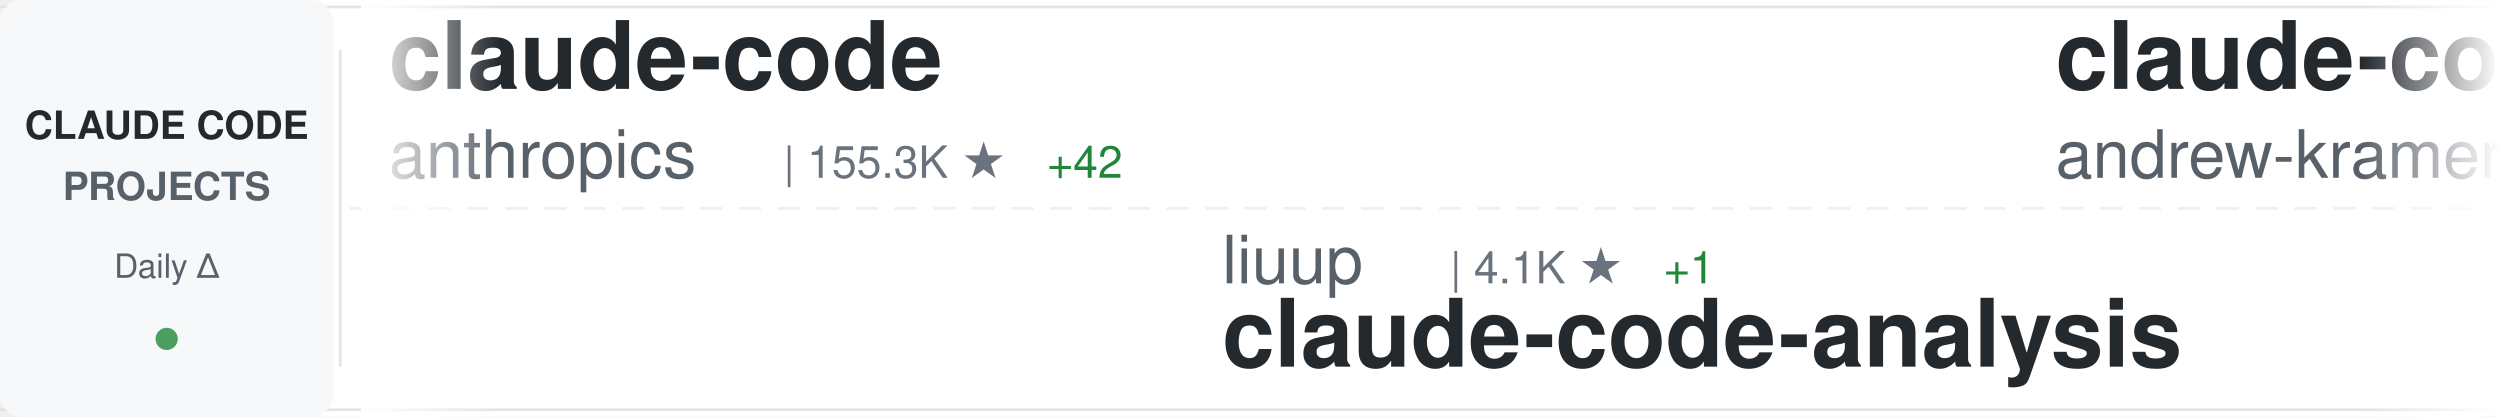
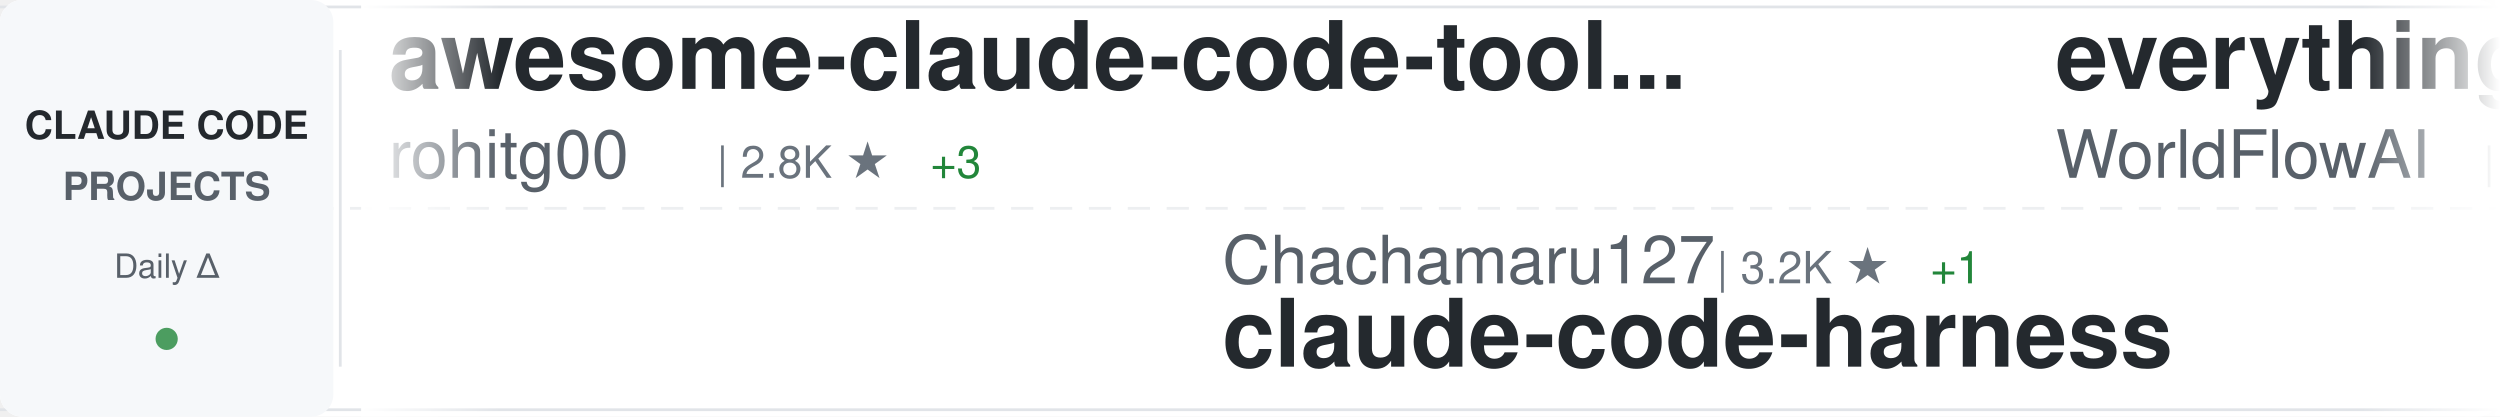
<svg xmlns="http://www.w3.org/2000/svg" width="900" height="150">
  <defs>
    <linearGradient id="awesomeLeftFade" x1="0%" y1="0%" x2="100%" y2="0%">
      <stop offset="0%" style="stop-color:#ffffff;stop-opacity:1" />
      <stop offset="100%" style="stop-color:#ffffff;stop-opacity:0" />
    </linearGradient>
    <linearGradient id="awesomeRightFade" x1="0%" y1="0%" x2="100%" y2="0%">
      <stop offset="0%" style="stop-color:#ffffff;stop-opacity:0" />
      <stop offset="100%" style="stop-color:#ffffff;stop-opacity:1" />
    </linearGradient>
  </defs>
  <rect width="900" height="150" fill="#ffffff" rx="8" />
  <rect x="0" y="2" width="900" height="1" fill="#e1e4e8" />
  <rect x="0" y="147" width="900" height="1" fill="#e1e4e8" />
  <line x1="0" y1="75" x2="900" y2="75" stroke="#e1e4e8" stroke-width="1" stroke-dasharray="8 6" opacity="0.6" />
  <rect x="0" y="0" width="120" height="150" fill="#f6f8fa" rx="8" />
  <text x="60" y="50" font-family="-apple-system, BlinkMacSystemFont, 'Segoe UI', Helvetica, Arial, sans-serif" font-size="14" font-weight="600" fill="#24292e" text-anchor="middle">CLAUDE CODE</text>
  <text x="60" y="72" font-family="-apple-system, BlinkMacSystemFont, 'Segoe UI', Helvetica, Arial, sans-serif" font-size="14" font-weight="600" fill="#586069" text-anchor="middle">PROJECTS</text>
  <text x="60" y="100" font-family="-apple-system, BlinkMacSystemFont, 'Segoe UI', Helvetica, Arial, sans-serif" font-size="12" font-weight="500" fill="#586069" text-anchor="middle">Daily Δ</text>
  <circle cx="60" cy="122" r="4" fill="#22863a" opacity="0.8" />
  <rect x="122" y="18" width="1" height="114" fill="#e1e4e8" />
  <clipPath id="awesomeTickerClip">
    <rect x="130" y="0" width="770" height="150" />
  </clipPath>
  <g clip-path="url(#awesomeTickerClip)">
    <g id="awesomeTickerItems">
      <animateTransform attributeName="transform" attributeType="XML" type="translate" from="0 0" to="-3000 0" dur="54s" repeatCount="indefinite" />
      <g transform="translate(0, 0)">
-         <text x="140" y="32" font-family="-apple-system, BlinkMacSystemFont, 'Segoe UI', Helvetica, Arial, sans-serif" font-size="34" font-weight="600" fill="#24292e">claude-code</text>
-         <text x="140" y="64" font-family="-apple-system, BlinkMacSystemFont, 'Segoe UI', Helvetica, Arial, sans-serif" font-size="24" font-weight="400" fill="#586069">anthropics</text>
-         <text x="282" y="64" font-family="-apple-system, BlinkMacSystemFont, 'Segoe UI', Helvetica, Arial, sans-serif" font-size="16" font-weight="500" fill="#6a737d">| 155.3K ★</text>
-         <text x="377" y="64" font-family="-apple-system, BlinkMacSystemFont, 'Segoe UI', Helvetica, Arial, sans-serif" font-size="16" font-weight="500" fill="#22863a"> +42</text>
+         <text x="140" y="32" font-family="-apple-system, BlinkMacSystemFont, 'Segoe UI', Helvetica, Arial, sans-serif" font-size="34" font-weight="600" fill="#24292e">awesome-claude-code-tool...</text>
+         <text x="140" y="64" font-family="-apple-system, BlinkMacSystemFont, 'Segoe UI', Helvetica, Arial, sans-serif" font-size="24" font-weight="400" fill="#586069">rohitg00</text>
+         <text x="258" y="64" font-family="-apple-system, BlinkMacSystemFont, 'Segoe UI', Helvetica, Arial, sans-serif" font-size="16" font-weight="500" fill="#6a737d">| 2.8K ★</text>
+         <text x="335" y="64" font-family="-apple-system, BlinkMacSystemFont, 'Segoe UI', Helvetica, Arial, sans-serif" font-size="16" font-weight="500" fill="#22863a"> +3</text>
      </g>
      <g transform="translate(300, 0)">
-         <text x="140" y="102" font-family="-apple-system, BlinkMacSystemFont, 'Segoe UI', Helvetica, Arial, sans-serif" font-size="24" font-weight="400" fill="#586069">liuup</text>
-         <text x="222" y="102" font-family="-apple-system, BlinkMacSystemFont, 'Segoe UI', Helvetica, Arial, sans-serif" font-size="16" font-weight="500" fill="#6a737d">| 4.1K ★</text>
-         <text x="299" y="102" font-family="-apple-system, BlinkMacSystemFont, 'Segoe UI', Helvetica, Arial, sans-serif" font-size="16" font-weight="500" fill="#22863a"> +1</text>
-         <text x="140" y="132" font-family="-apple-system, BlinkMacSystemFont, 'Segoe UI', Helvetica, Arial, sans-serif" font-size="34" font-weight="600" fill="#24292e">claude-code-analysis</text>
+         <text x="140" y="102" font-family="-apple-system, BlinkMacSystemFont, 'Segoe UI', Helvetica, Arial, sans-serif" font-size="24" font-weight="400" fill="#586069">Chachamaru127</text>
+         <text x="318" y="102" font-family="-apple-system, BlinkMacSystemFont, 'Segoe UI', Helvetica, Arial, sans-serif" font-size="16" font-weight="500" fill="#6a737d">| 3.2K ★</text>
+         <text x="395" y="102" font-family="-apple-system, BlinkMacSystemFont, 'Segoe UI', Helvetica, Arial, sans-serif" font-size="16" font-weight="500" fill="#22863a"> +1</text>
+         <text x="140" y="132" font-family="-apple-system, BlinkMacSystemFont, 'Segoe UI', Helvetica, Arial, sans-serif" font-size="34" font-weight="600" fill="#24292e">claude-code-harness</text>
      </g>
      <g transform="translate(600, 0)">
+         <text x="140" y="32" font-family="-apple-system, BlinkMacSystemFont, 'Segoe UI', Helvetica, Arial, sans-serif" font-size="34" font-weight="600" fill="#24292e">everything-claude-code</text>
+         <text x="140" y="64" font-family="-apple-system, BlinkMacSystemFont, 'Segoe UI', Helvetica, Arial, sans-serif" font-size="24" font-weight="400" fill="#586069">WorldFlowAI</text>
+         <text x="294" y="64" font-family="-apple-system, BlinkMacSystemFont, 'Segoe UI', Helvetica, Arial, sans-serif" font-size="16" font-weight="500" fill="#6a737d">| 6.3K ★</text>
+         <text x="371" y="64" font-family="-apple-system, BlinkMacSystemFont, 'Segoe UI', Helvetica, Arial, sans-serif" font-size="16" font-weight="500" fill="#22863a"> +28</text>
+       </g>
+       <g transform="translate(900, 0)">
+         <text x="140" y="102" font-family="-apple-system, BlinkMacSystemFont, 'Segoe UI', Helvetica, Arial, sans-serif" font-size="24" font-weight="400" fill="#586069">jqueryscript</text>
+         <text x="306" y="102" font-family="-apple-system, BlinkMacSystemFont, 'Segoe UI', Helvetica, Arial, sans-serif" font-size="16" font-weight="500" fill="#6a737d">| 550 ★</text>
+         <text x="374" y="102" font-family="-apple-system, BlinkMacSystemFont, 'Segoe UI', Helvetica, Arial, sans-serif" font-size="16" font-weight="500" fill="#22863a"> +1</text>
+         <text x="140" y="132" font-family="-apple-system, BlinkMacSystemFont, 'Segoe UI', Helvetica, Arial, sans-serif" font-size="34" font-weight="600" fill="#24292e">awesome-claude-code</text>
+       </g>
+       <g transform="translate(1200, 0)">
+         <text x="140" y="32" font-family="-apple-system, BlinkMacSystemFont, 'Segoe UI', Helvetica, Arial, sans-serif" font-size="34" font-weight="600" fill="#24292e">claude-code-analysis</text>
+         <text x="140" y="64" font-family="-apple-system, BlinkMacSystemFont, 'Segoe UI', Helvetica, Arial, sans-serif" font-size="24" font-weight="400" fill="#586069">liuup</text>
+         <text x="222" y="64" font-family="-apple-system, BlinkMacSystemFont, 'Segoe UI', Helvetica, Arial, sans-serif" font-size="16" font-weight="500" fill="#6a737d">| 4.1K ★</text>
+         <text x="299" y="64" font-family="-apple-system, BlinkMacSystemFont, 'Segoe UI', Helvetica, Arial, sans-serif" font-size="16" font-weight="500" fill="#22863a"> +1</text>
+       </g>
+       <g transform="translate(1500, 0)">
+         <text x="140" y="102" font-family="-apple-system, BlinkMacSystemFont, 'Segoe UI', Helvetica, Arial, sans-serif" font-size="24" font-weight="400" fill="#586069">fuergaosi233</text>
+         <text x="306" y="102" font-family="-apple-system, BlinkMacSystemFont, 'Segoe UI', Helvetica, Arial, sans-serif" font-size="16" font-weight="500" fill="#6a737d">| 2.8K ★</text>
+         <text x="140" y="132" font-family="-apple-system, BlinkMacSystemFont, 'Segoe UI', Helvetica, Arial, sans-serif" font-size="34" font-weight="600" fill="#24292e">claude-code-proxy</text>
+       </g>
+       <g transform="translate(1800, 0)">
        <text x="140" y="32" font-family="-apple-system, BlinkMacSystemFont, 'Segoe UI', Helvetica, Arial, sans-serif" font-size="34" font-weight="600" fill="#24292e">claude-code-source-build</text>
        <text x="140" y="64" font-family="-apple-system, BlinkMacSystemFont, 'Segoe UI', Helvetica, Arial, sans-serif" font-size="24" font-weight="400" fill="#586069">andrew-kramer-inno</text>
        <text x="378" y="64" font-family="-apple-system, BlinkMacSystemFont, 'Segoe UI', Helvetica, Arial, sans-serif" font-size="16" font-weight="500" fill="#6a737d">| 597 ★</text>
      </g>
-       <g transform="translate(900, 0)">
-         <text x="140" y="102" font-family="-apple-system, BlinkMacSystemFont, 'Segoe UI', Helvetica, Arial, sans-serif" font-size="24" font-weight="400" fill="#586069">feiskyer</text>
-         <text x="258" y="102" font-family="-apple-system, BlinkMacSystemFont, 'Segoe UI', Helvetica, Arial, sans-serif" font-size="16" font-weight="500" fill="#6a737d">| 1.7K ★</text>
-         <text x="335" y="102" font-family="-apple-system, BlinkMacSystemFont, 'Segoe UI', Helvetica, Arial, sans-serif" font-size="16" font-weight="500" fill="#22863a"> +2</text>
-         <text x="140" y="132" font-family="-apple-system, BlinkMacSystemFont, 'Segoe UI', Helvetica, Arial, sans-serif" font-size="34" font-weight="600" fill="#24292e">claude-code-settings</text>
-       </g>
-       <g transform="translate(1200, 0)">
-         <text x="140" y="32" font-family="-apple-system, BlinkMacSystemFont, 'Segoe UI', Helvetica, Arial, sans-serif" font-size="34" font-weight="600" fill="#24292e">claude-code-source</text>
-         <text x="140" y="64" font-family="-apple-system, BlinkMacSystemFont, 'Segoe UI', Helvetica, Arial, sans-serif" font-size="24" font-weight="400" fill="#586069">hangsman</text>
-         <text x="258" y="64" font-family="-apple-system, BlinkMacSystemFont, 'Segoe UI', Helvetica, Arial, sans-serif" font-size="16" font-weight="500" fill="#6a737d">| 800 ★</text>
-       </g>
-       <g transform="translate(1500, 0)">
-         <text x="140" y="102" font-family="-apple-system, BlinkMacSystemFont, 'Segoe UI', Helvetica, Arial, sans-serif" font-size="24" font-weight="400" fill="#586069">digitalsamba</text>
-         <text x="306" y="102" font-family="-apple-system, BlinkMacSystemFont, 'Segoe UI', Helvetica, Arial, sans-serif" font-size="16" font-weight="500" fill="#6a737d">| 2.5K ★</text>
-         <text x="383" y="102" font-family="-apple-system, BlinkMacSystemFont, 'Segoe UI', Helvetica, Arial, sans-serif" font-size="16" font-weight="500" fill="#22863a"> +4</text>
-         <text x="140" y="132" font-family="-apple-system, BlinkMacSystemFont, 'Segoe UI', Helvetica, Arial, sans-serif" font-size="34" font-weight="600" fill="#24292e">claude-code-video-toolki...</text>
-       </g>
-       <g transform="translate(1800, 0)">
-         <text x="140" y="32" font-family="-apple-system, BlinkMacSystemFont, 'Segoe UI', Helvetica, Arial, sans-serif" font-size="34" font-weight="600" fill="#24292e">claude-code-hooks-master...</text>
-         <text x="140" y="64" font-family="-apple-system, BlinkMacSystemFont, 'Segoe UI', Helvetica, Arial, sans-serif" font-size="24" font-weight="400" fill="#586069">disler</text>
-         <text x="234" y="64" font-family="-apple-system, BlinkMacSystemFont, 'Segoe UI', Helvetica, Arial, sans-serif" font-size="16" font-weight="500" fill="#6a737d">| 4.0K ★</text>
-         <text x="311" y="64" font-family="-apple-system, BlinkMacSystemFont, 'Segoe UI', Helvetica, Arial, sans-serif" font-size="16" font-weight="500" fill="#22863a"> +1</text>
-       </g>
      <g transform="translate(2100, 0)">
-         <text x="140" y="102" font-family="-apple-system, BlinkMacSystemFont, 'Segoe UI', Helvetica, Arial, sans-serif" font-size="24" font-weight="400" fill="#586069">tanbiralam</text>
-         <text x="282" y="102" font-family="-apple-system, BlinkMacSystemFont, 'Segoe UI', Helvetica, Arial, sans-serif" font-size="16" font-weight="500" fill="#6a737d">| 2.4K ★</text>
-         <text x="359" y="102" font-family="-apple-system, BlinkMacSystemFont, 'Segoe UI', Helvetica, Arial, sans-serif" font-size="16" font-weight="500" fill="#22863a"> +1</text>
-         <text x="140" y="132" font-family="-apple-system, BlinkMacSystemFont, 'Segoe UI', Helvetica, Arial, sans-serif" font-size="34" font-weight="600" fill="#24292e">claude-code</text>
+         <text x="140" y="102" font-family="-apple-system, BlinkMacSystemFont, 'Segoe UI', Helvetica, Arial, sans-serif" font-size="24" font-weight="400" fill="#586069">ding113</text>
+         <text x="246" y="102" font-family="-apple-system, BlinkMacSystemFont, 'Segoe UI', Helvetica, Arial, sans-serif" font-size="16" font-weight="500" fill="#6a737d">| 3.4K ★</text>
+         <text x="323" y="102" font-family="-apple-system, BlinkMacSystemFont, 'Segoe UI', Helvetica, Arial, sans-serif" font-size="16" font-weight="500" fill="#22863a"> +1</text>
+         <text x="140" y="132" font-family="-apple-system, BlinkMacSystemFont, 'Segoe UI', Helvetica, Arial, sans-serif" font-size="34" font-weight="600" fill="#24292e">claude-code-hub</text>
      </g>
      <g transform="translate(2400, 0)">
-         <text x="140" y="32" font-family="-apple-system, BlinkMacSystemFont, 'Segoe UI', Helvetica, Arial, sans-serif" font-size="34" font-weight="600" fill="#24292e">claude_codex_bridge</text>
-         <text x="140" y="64" font-family="-apple-system, BlinkMacSystemFont, 'Segoe UI', Helvetica, Arial, sans-serif" font-size="24" font-weight="400" fill="#586069">SeemSeam</text>
-         <text x="258" y="64" font-family="-apple-system, BlinkMacSystemFont, 'Segoe UI', Helvetica, Arial, sans-serif" font-size="16" font-weight="500" fill="#6a737d">| 3.6K ★</text>
+         <text x="140" y="32" font-family="-apple-system, BlinkMacSystemFont, 'Segoe UI', Helvetica, Arial, sans-serif" font-size="34" font-weight="600" fill="#24292e">oh-my-claudecode</text>
+         <text x="140" y="64" font-family="-apple-system, BlinkMacSystemFont, 'Segoe UI', Helvetica, Arial, sans-serif" font-size="24" font-weight="400" fill="#586069">Yeachan-Heo</text>
+         <text x="294" y="64" font-family="-apple-system, BlinkMacSystemFont, 'Segoe UI', Helvetica, Arial, sans-serif" font-size="16" font-weight="500" fill="#6a737d">| 40.8K ★</text>
+         <text x="380" y="64" font-family="-apple-system, BlinkMacSystemFont, 'Segoe UI', Helvetica, Arial, sans-serif" font-size="16" font-weight="500" fill="#22863a"> +14</text>
      </g>
      <g transform="translate(2700, 0)">
        <text x="140" y="102" font-family="-apple-system, BlinkMacSystemFont, 'Segoe UI', Helvetica, Arial, sans-serif" font-size="24" font-weight="400" fill="#586069">VineeTagarwaL-code</text>
-         <text x="378" y="102" font-family="-apple-system, BlinkMacSystemFont, 'Segoe UI', Helvetica, Arial, sans-serif" font-size="16" font-weight="500" fill="#6a737d">| 271 ★</text>
+         <text x="378" y="102" font-family="-apple-system, BlinkMacSystemFont, 'Segoe UI', Helvetica, Arial, sans-serif" font-size="16" font-weight="500" fill="#6a737d">| 272 ★</text>
+         <text x="446" y="102" font-family="-apple-system, BlinkMacSystemFont, 'Segoe UI', Helvetica, Arial, sans-serif" font-size="16" font-weight="500" fill="#22863a"> +1</text>
        <text x="140" y="132" font-family="-apple-system, BlinkMacSystemFont, 'Segoe UI', Helvetica, Arial, sans-serif" font-size="34" font-weight="600" fill="#24292e">claude-code</text>
      </g>
      <g transform="translate(3000, 0)">
-         <text x="140" y="32" font-family="-apple-system, BlinkMacSystemFont, 'Segoe UI', Helvetica, Arial, sans-serif" font-size="34" font-weight="600" fill="#24292e">claude-code</text>
-         <text x="140" y="64" font-family="-apple-system, BlinkMacSystemFont, 'Segoe UI', Helvetica, Arial, sans-serif" font-size="24" font-weight="400" fill="#586069">anthropics</text>
-         <text x="282" y="64" font-family="-apple-system, BlinkMacSystemFont, 'Segoe UI', Helvetica, Arial, sans-serif" font-size="16" font-weight="500" fill="#6a737d">| 155.3K ★</text>
-         <text x="377" y="64" font-family="-apple-system, BlinkMacSystemFont, 'Segoe UI', Helvetica, Arial, sans-serif" font-size="16" font-weight="500" fill="#22863a"> +42</text>
+         <text x="140" y="32" font-family="-apple-system, BlinkMacSystemFont, 'Segoe UI', Helvetica, Arial, sans-serif" font-size="34" font-weight="600" fill="#24292e">awesome-claude-code-tool...</text>
+         <text x="140" y="64" font-family="-apple-system, BlinkMacSystemFont, 'Segoe UI', Helvetica, Arial, sans-serif" font-size="24" font-weight="400" fill="#586069">rohitg00</text>
+         <text x="258" y="64" font-family="-apple-system, BlinkMacSystemFont, 'Segoe UI', Helvetica, Arial, sans-serif" font-size="16" font-weight="500" fill="#6a737d">| 2.8K ★</text>
+         <text x="335" y="64" font-family="-apple-system, BlinkMacSystemFont, 'Segoe UI', Helvetica, Arial, sans-serif" font-size="16" font-weight="500" fill="#22863a"> +3</text>
      </g>
      <g transform="translate(3300, 0)">
-         <text x="140" y="102" font-family="-apple-system, BlinkMacSystemFont, 'Segoe UI', Helvetica, Arial, sans-serif" font-size="24" font-weight="400" fill="#586069">liuup</text>
-         <text x="222" y="102" font-family="-apple-system, BlinkMacSystemFont, 'Segoe UI', Helvetica, Arial, sans-serif" font-size="16" font-weight="500" fill="#6a737d">| 4.1K ★</text>
-         <text x="299" y="102" font-family="-apple-system, BlinkMacSystemFont, 'Segoe UI', Helvetica, Arial, sans-serif" font-size="16" font-weight="500" fill="#22863a"> +1</text>
-         <text x="140" y="132" font-family="-apple-system, BlinkMacSystemFont, 'Segoe UI', Helvetica, Arial, sans-serif" font-size="34" font-weight="600" fill="#24292e">claude-code-analysis</text>
+         <text x="140" y="102" font-family="-apple-system, BlinkMacSystemFont, 'Segoe UI', Helvetica, Arial, sans-serif" font-size="24" font-weight="400" fill="#586069">Chachamaru127</text>
+         <text x="318" y="102" font-family="-apple-system, BlinkMacSystemFont, 'Segoe UI', Helvetica, Arial, sans-serif" font-size="16" font-weight="500" fill="#6a737d">| 3.2K ★</text>
+         <text x="395" y="102" font-family="-apple-system, BlinkMacSystemFont, 'Segoe UI', Helvetica, Arial, sans-serif" font-size="16" font-weight="500" fill="#22863a"> +1</text>
+         <text x="140" y="132" font-family="-apple-system, BlinkMacSystemFont, 'Segoe UI', Helvetica, Arial, sans-serif" font-size="34" font-weight="600" fill="#24292e">claude-code-harness</text>
      </g>
      <g transform="translate(3600, 0)">
-         <text x="140" y="32" font-family="-apple-system, BlinkMacSystemFont, 'Segoe UI', Helvetica, Arial, sans-serif" font-size="34" font-weight="600" fill="#24292e">claude-code-source-build</text>
-         <text x="140" y="64" font-family="-apple-system, BlinkMacSystemFont, 'Segoe UI', Helvetica, Arial, sans-serif" font-size="24" font-weight="400" fill="#586069">andrew-kramer-inno</text>
-         <text x="378" y="64" font-family="-apple-system, BlinkMacSystemFont, 'Segoe UI', Helvetica, Arial, sans-serif" font-size="16" font-weight="500" fill="#6a737d">| 597 ★</text>
+         <text x="140" y="32" font-family="-apple-system, BlinkMacSystemFont, 'Segoe UI', Helvetica, Arial, sans-serif" font-size="34" font-weight="600" fill="#24292e">everything-claude-code</text>
+         <text x="140" y="64" font-family="-apple-system, BlinkMacSystemFont, 'Segoe UI', Helvetica, Arial, sans-serif" font-size="24" font-weight="400" fill="#586069">WorldFlowAI</text>
+         <text x="294" y="64" font-family="-apple-system, BlinkMacSystemFont, 'Segoe UI', Helvetica, Arial, sans-serif" font-size="16" font-weight="500" fill="#6a737d">| 6.3K ★</text>
+         <text x="371" y="64" font-family="-apple-system, BlinkMacSystemFont, 'Segoe UI', Helvetica, Arial, sans-serif" font-size="16" font-weight="500" fill="#22863a"> +28</text>
      </g>
      <g transform="translate(3900, 0)">
-         <text x="140" y="102" font-family="-apple-system, BlinkMacSystemFont, 'Segoe UI', Helvetica, Arial, sans-serif" font-size="24" font-weight="400" fill="#586069">feiskyer</text>
-         <text x="258" y="102" font-family="-apple-system, BlinkMacSystemFont, 'Segoe UI', Helvetica, Arial, sans-serif" font-size="16" font-weight="500" fill="#6a737d">| 1.7K ★</text>
-         <text x="335" y="102" font-family="-apple-system, BlinkMacSystemFont, 'Segoe UI', Helvetica, Arial, sans-serif" font-size="16" font-weight="500" fill="#22863a"> +2</text>
-         <text x="140" y="132" font-family="-apple-system, BlinkMacSystemFont, 'Segoe UI', Helvetica, Arial, sans-serif" font-size="34" font-weight="600" fill="#24292e">claude-code-settings</text>
+         <text x="140" y="102" font-family="-apple-system, BlinkMacSystemFont, 'Segoe UI', Helvetica, Arial, sans-serif" font-size="24" font-weight="400" fill="#586069">jqueryscript</text>
+         <text x="306" y="102" font-family="-apple-system, BlinkMacSystemFont, 'Segoe UI', Helvetica, Arial, sans-serif" font-size="16" font-weight="500" fill="#6a737d">| 550 ★</text>
+         <text x="374" y="102" font-family="-apple-system, BlinkMacSystemFont, 'Segoe UI', Helvetica, Arial, sans-serif" font-size="16" font-weight="500" fill="#22863a"> +1</text>
+         <text x="140" y="132" font-family="-apple-system, BlinkMacSystemFont, 'Segoe UI', Helvetica, Arial, sans-serif" font-size="34" font-weight="600" fill="#24292e">awesome-claude-code</text>
      </g>
    </g>
  </g>
  <rect x="130" y="0" width="50" height="150" fill="url(#awesomeLeftFade)" />
  <rect x="850" y="0" width="50" height="150" fill="url(#awesomeRightFade)" />
</svg>
